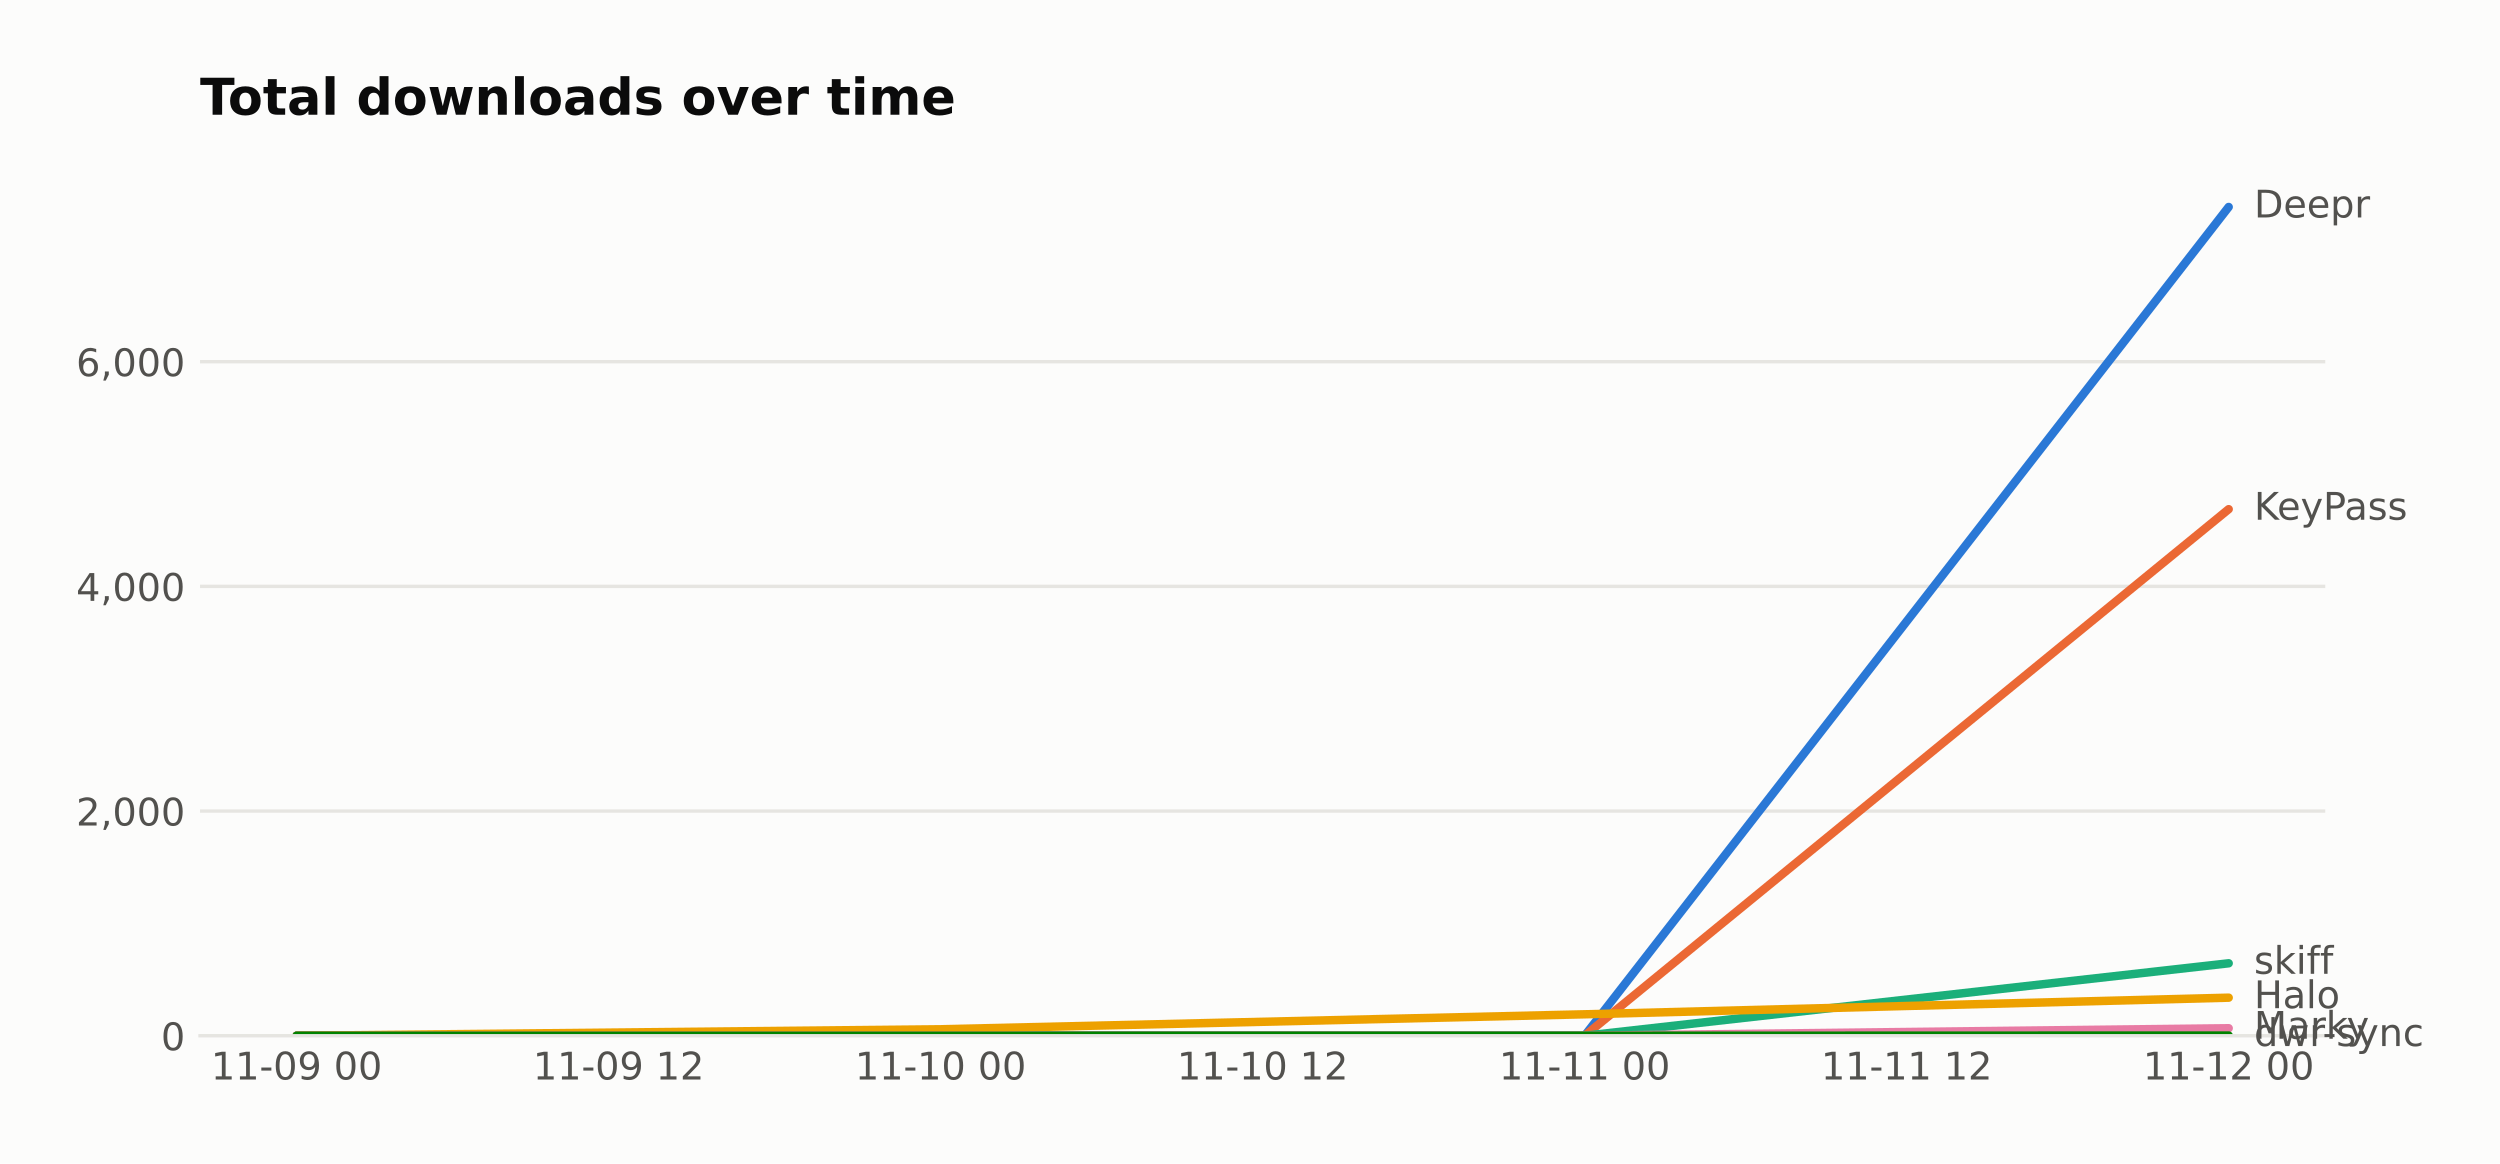
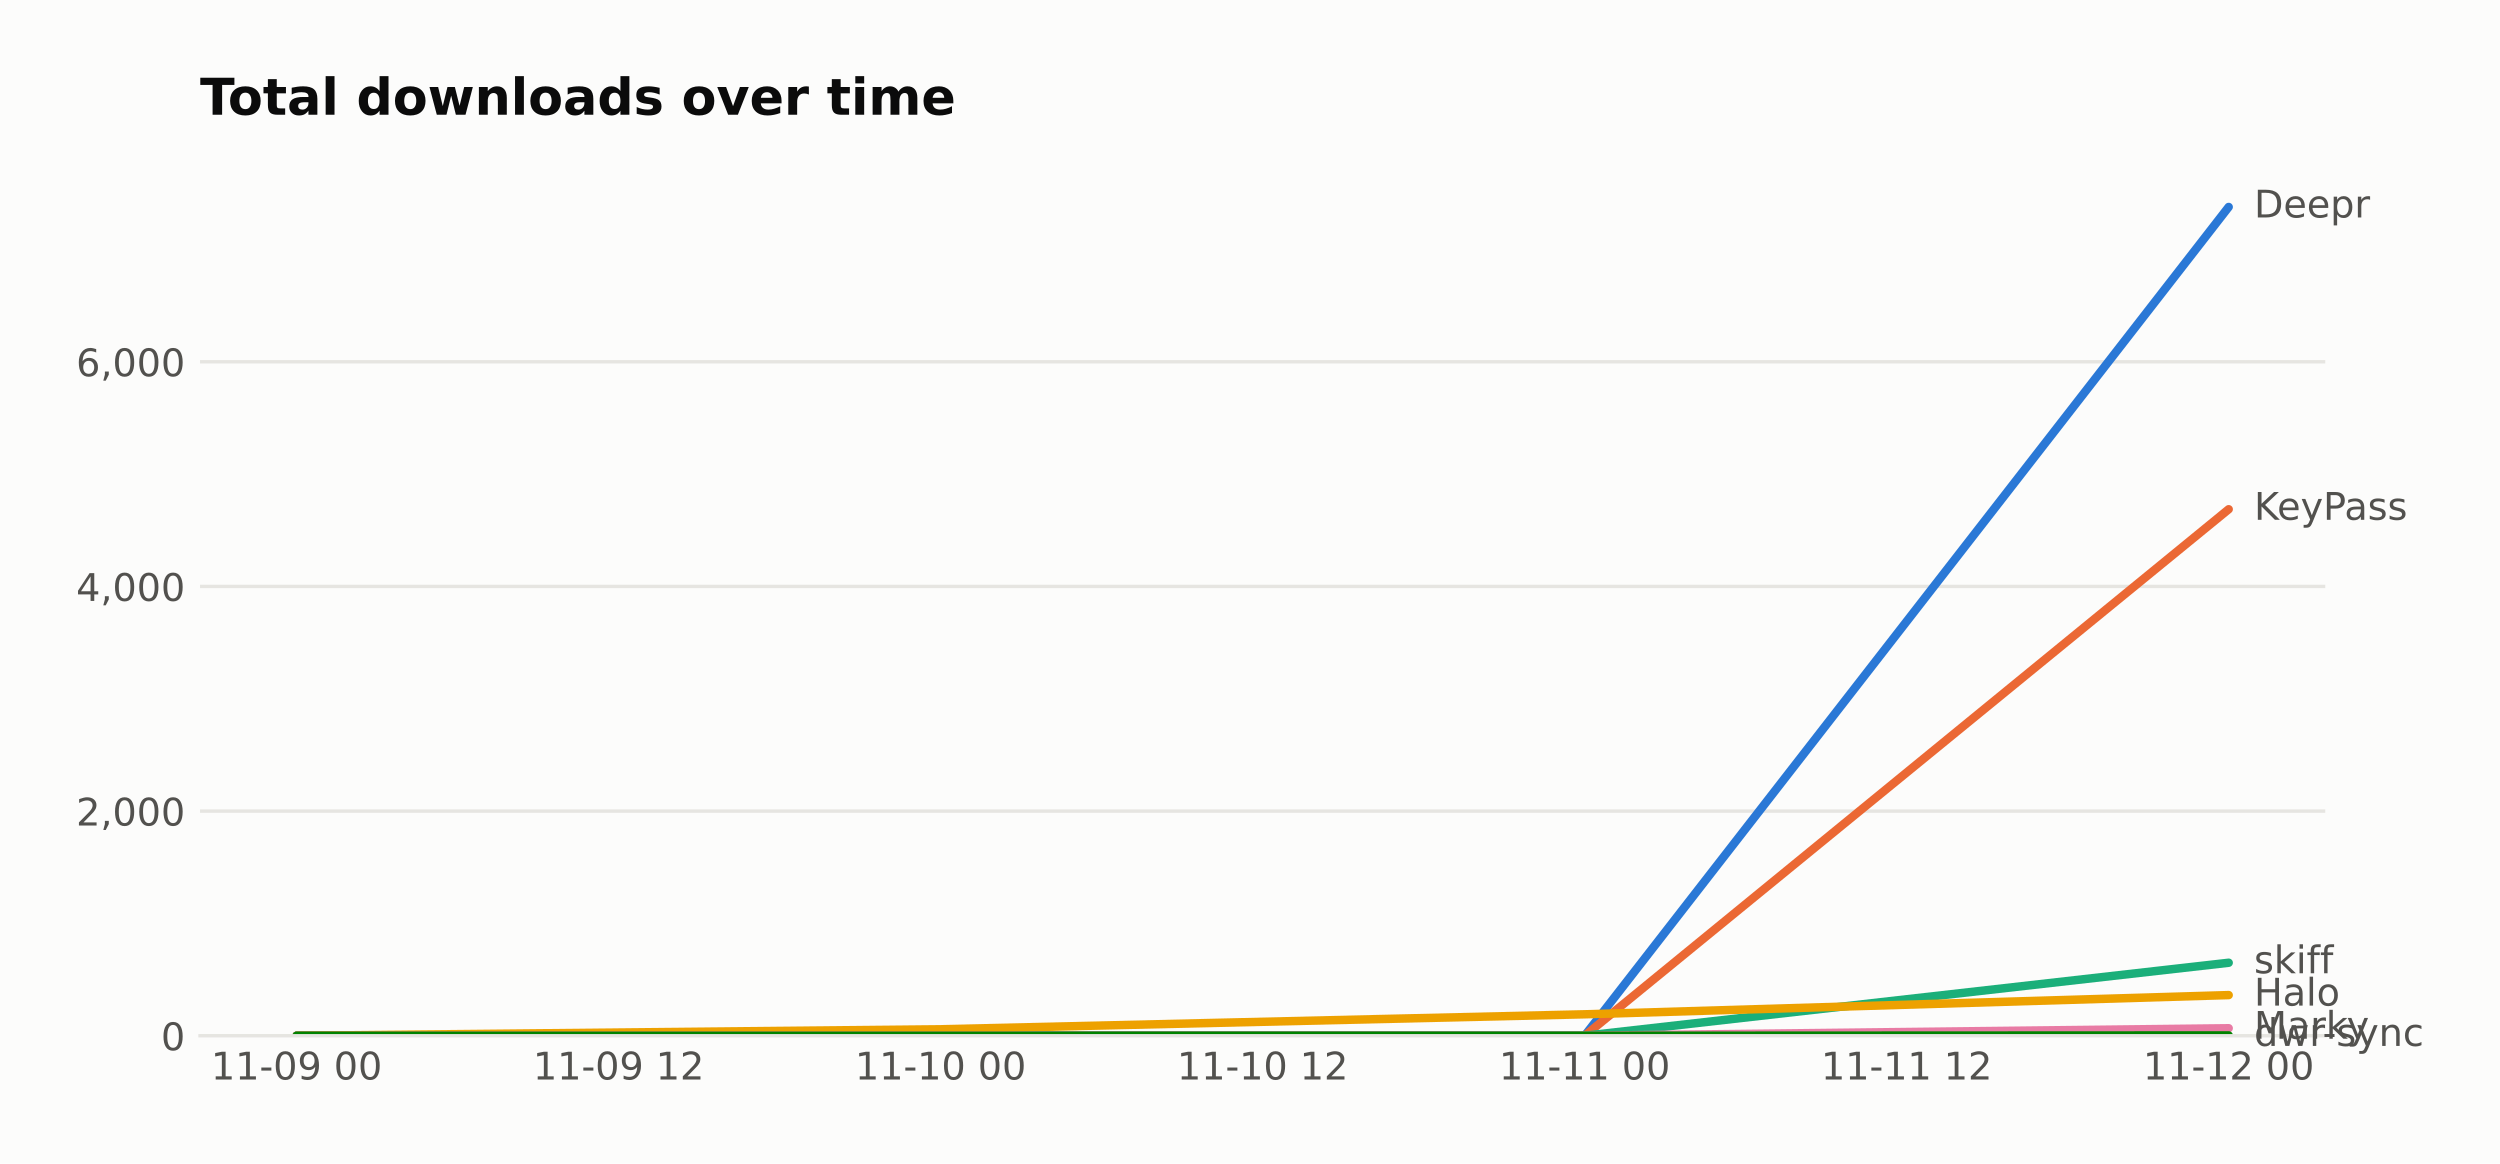
<svg xmlns="http://www.w3.org/2000/svg" width="590.753pt" height="274.96pt" viewBox="0 0 590.753 274.96" version="1.1">
  <defs>
    <style type="text/css">*{stroke-linejoin: round; stroke-linecap: butt}</style>
  </defs>
  <g id="figure_1">
    <g id="patch_1">
      <path d="M 0 274.96  L 590.753 274.96  L 590.753 0  L 0 0  z " style="fill: #fcfcfb" />
    </g>
    <g id="axes_1">
      <g id="patch_2">
        <path d="M 47.265 244.75  L 549.465 244.75  L 549.465 39.118  L 47.265 39.118  z " style="fill: #fcfcfb" />
      </g>
      <g id="matplotlib.axis_1">
        <g id="xtick_1">
          <g id="line2d_1" />
          <g id="text_1">
            <text style="fill: #52514e; font: 9px 'DejaVu Sans'; text-anchor: middle" x="70.093" y="255.089" transform="rotate(-0 70.09258 255.0887)">11-09 00</text>
          </g>
        </g>
        <g id="xtick_2">
          <g id="line2d_2" />
          <g id="text_2">
            <text style="fill: #52514e; font: 9px 'DejaVu Sans'; text-anchor: middle" x="146.183" y="255.089" transform="rotate(-0 146.1835 255.0887)">11-09 12</text>
          </g>
        </g>
        <g id="xtick_3">
          <g id="line2d_3" />
          <g id="text_3">
            <text style="fill: #52514e; font: 9px 'DejaVu Sans'; text-anchor: middle" x="222.274" y="255.089" transform="rotate(-0 222.2744 255.0887)">11-10 00</text>
          </g>
        </g>
        <g id="xtick_4">
          <g id="line2d_4" />
          <g id="text_4">
            <text style="fill: #52514e; font: 9px 'DejaVu Sans'; text-anchor: middle" x="298.365" y="255.089" transform="rotate(-0 298.3653 255.0887)">11-10 12</text>
          </g>
        </g>
        <g id="xtick_5">
          <g id="line2d_5" />
          <g id="text_5">
            <text style="fill: #52514e; font: 9px 'DejaVu Sans'; text-anchor: middle" x="374.456" y="255.089" transform="rotate(-0 374.4562 255.0887)">11-11 00</text>
          </g>
        </g>
        <g id="xtick_6">
          <g id="line2d_6" />
          <g id="text_6">
            <text style="fill: #52514e; font: 9px 'DejaVu Sans'; text-anchor: middle" x="450.547" y="255.089" transform="rotate(-0 450.5471 255.0887)">11-11 12</text>
          </g>
        </g>
        <g id="xtick_7">
          <g id="line2d_7" />
          <g id="text_7">
            <text style="fill: #52514e; font: 9px 'DejaVu Sans'; text-anchor: middle" x="526.638" y="255.089" transform="rotate(-0 526.638 255.0887)">11-12 00</text>
          </g>
        </g>
      </g>
      <g id="matplotlib.axis_2">
        <g id="ytick_1">
          <g id="line2d_8">
-             <path d="M 47.265 244.75  L 549.465 244.75  " clip-path="url(#pa27ac3f638)" style="fill: none; stroke: #e6e5e1; stroke-width: 0.8; stroke-linecap: square" />
+             <path d="M 47.265 244.75  L 549.465 244.75  " clip-path="url(#p41bea79275)" style="fill: none; stroke: #e6e5e1; stroke-width: 0.8; stroke-linecap: square" />
          </g>
          <g id="line2d_9" />
          <g id="text_8">
            <text style="fill: #52514e; font: 9px 'DejaVu Sans'; text-anchor: end" x="43.765" y="248.169" transform="rotate(-0 43.76531 248.1694)">0</text>
          </g>
        </g>
        <g id="ytick_2">
          <g id="line2d_10">
-             <path d="M 47.265 191.655  L 549.465 191.655  " clip-path="url(#pa27ac3f638)" style="fill: none; stroke: #e6e5e1; stroke-width: 0.8; stroke-linecap: square" />
+             <path d="M 47.265 191.663  L 549.465 191.663  " clip-path="url(#p41bea79275)" style="fill: none; stroke: #e6e5e1; stroke-width: 0.8; stroke-linecap: square" />
          </g>
          <g id="line2d_11" />
          <g id="text_9">
-             <text style="fill: #52514e; font: 9px 'DejaVu Sans'; text-anchor: end" x="43.765" y="195.075" transform="rotate(-0 43.76531 195.0747)">2,000</text>
+             <text style="fill: #52514e; font: 9px 'DejaVu Sans'; text-anchor: end" x="43.765" y="195.082" transform="rotate(-0 43.76531 195.0819)">2,000</text>
          </g>
        </g>
        <g id="ytick_3">
          <g id="line2d_12">
-             <path d="M 47.265 138.561  L 549.465 138.561  " clip-path="url(#pa27ac3f638)" style="fill: none; stroke: #e6e5e1; stroke-width: 0.8; stroke-linecap: square" />
+             <path d="M 47.265 138.575  L 549.465 138.575  " clip-path="url(#p41bea79275)" style="fill: none; stroke: #e6e5e1; stroke-width: 0.8; stroke-linecap: square" />
          </g>
          <g id="line2d_13" />
          <g id="text_10">
-             <text style="fill: #52514e; font: 9px 'DejaVu Sans'; text-anchor: end" x="43.765" y="141.98" transform="rotate(-0 43.76531 141.9799)">4,000</text>
+             <text style="fill: #52514e; font: 9px 'DejaVu Sans'; text-anchor: end" x="43.765" y="141.994" transform="rotate(-0 43.76531 141.9943)">4,000</text>
          </g>
        </g>
        <g id="ytick_4">
          <g id="line2d_14">
-             <path d="M 47.265 85.466  L 549.465 85.466  " clip-path="url(#pa27ac3f638)" style="fill: none; stroke: #e6e5e1; stroke-width: 0.8; stroke-linecap: square" />
+             <path d="M 47.265 85.487  L 549.465 85.487  " clip-path="url(#p41bea79275)" style="fill: none; stroke: #e6e5e1; stroke-width: 0.8; stroke-linecap: square" />
          </g>
          <g id="line2d_15" />
          <g id="text_11">
-             <text style="fill: #52514e; font: 9px 'DejaVu Sans'; text-anchor: end" x="43.765" y="88.885" transform="rotate(-0 43.76531 88.88516)">6,000</text>
+             <text style="fill: #52514e; font: 9px 'DejaVu Sans'; text-anchor: end" x="43.765" y="88.907" transform="rotate(-0 43.76531 88.90675)">6,000</text>
          </g>
        </g>
      </g>
      <g id="line2d_16">
-         <path d="M 70.093 244.75  L 222.274 244.75  L 374.456 244.75  L 526.638 48.91  " clip-path="url(#pa27ac3f638)" style="fill: none; stroke: #2a78d6; stroke-width: 2; stroke-linecap: round" />
+         <path d="M 70.093 244.75  L 222.274 244.75  L 374.456 244.75  L 526.638 48.91  " clip-path="url(#p41bea79275)" style="fill: none; stroke: #2a78d6; stroke-width: 2; stroke-linecap: round" />
      </g>
      <g id="line2d_17">
-         <path d="M 70.093 244.75  L 222.274 244.75  L 374.456 244.75  L 526.638 120.323  " clip-path="url(#pa27ac3f638)" style="fill: none; stroke: #eb6834; stroke-width: 2; stroke-linecap: round" />
+         <path d="M 70.093 244.75  L 222.274 244.75  L 374.456 244.75  L 526.638 120.339  " clip-path="url(#p41bea79275)" style="fill: none; stroke: #eb6834; stroke-width: 2; stroke-linecap: round" />
      </g>
      <g id="line2d_18">
-         <path d="M 70.093 244.75  L 222.274 244.75  L 374.456 244.75  L 526.638 227.627  " clip-path="url(#pa27ac3f638)" style="fill: none; stroke: #1baf7a; stroke-width: 2; stroke-linecap: round" />
+         <path d="M 70.093 244.75  L 222.274 244.75  L 374.456 244.75  L 526.638 227.497  " clip-path="url(#p41bea79275)" style="fill: none; stroke: #1baf7a; stroke-width: 2; stroke-linecap: round" />
      </g>
      <g id="line2d_19">
-         <path d="M 70.093 244.75  L 222.274 243.21  L 374.456 239.68  L 526.638 235.751  " clip-path="url(#pa27ac3f638)" style="fill: none; stroke: #eda100; stroke-width: 2; stroke-linecap: round" />
+         <path d="M 70.093 244.75  L 222.274 243.211  L 374.456 239.68  L 526.638 235.141  " clip-path="url(#p41bea79275)" style="fill: none; stroke: #eda100; stroke-width: 2; stroke-linecap: round" />
      </g>
      <g id="line2d_20">
-         <path d="M 70.093 244.75  L 222.274 244.75  L 374.456 244.75  L 526.638 242.971  " clip-path="url(#pa27ac3f638)" style="fill: none; stroke: #e87ba4; stroke-width: 2; stroke-linecap: round" />
+         <path d="M 70.093 244.75  L 222.274 244.75  L 374.456 244.75  L 526.638 242.972  " clip-path="url(#p41bea79275)" style="fill: none; stroke: #e87ba4; stroke-width: 2; stroke-linecap: round" />
      </g>
      <g id="line2d_21">
-         <path d="M 70.093 244.75  L 222.274 244.75  L 374.456 244.75  L 526.638 244.697  " clip-path="url(#pa27ac3f638)" style="fill: none; stroke: #008300; stroke-width: 2; stroke-linecap: round" />
+         <path d="M 70.093 244.75  L 222.274 244.75  L 374.456 244.75  L 526.638 244.67  " clip-path="url(#p41bea79275)" style="fill: none; stroke: #008300; stroke-width: 2; stroke-linecap: round" />
      </g>
      <g id="patch_3">
        <path d="M 47.265 244.75  L 549.465 244.75  " style="fill: none; stroke: #e6e5e1; stroke-width: 0.8; stroke-linejoin: miter; stroke-linecap: square" />
      </g>
      <g id="text_12">
        <text style="fill: #52514e; font: 9px 'DejaVu Sans'; text-anchor: start" x="532.638" y="51.394" transform="rotate(-0 532.638 51.39356)">Deepr</text>
      </g>
      <g id="text_13">
-         <text style="fill: #52514e; font: 9px 'DejaVu Sans'; text-anchor: start" x="532.638" y="122.806" transform="rotate(-0 532.638 122.806)">KeyPass</text>
+         <text style="fill: #52514e; font: 9px 'DejaVu Sans'; text-anchor: start" x="532.638" y="122.823" transform="rotate(-0 532.638 122.8229)">KeyPass</text>
      </g>
      <g id="text_14">
-         <text style="fill: #52514e; font: 9px 'DejaVu Sans'; text-anchor: start" x="532.638" y="230.111" transform="rotate(-0 532.638 230.1105)">skiff</text>
+         <text style="fill: #52514e; font: 9px 'DejaVu Sans'; text-anchor: start" x="532.638" y="229.98" transform="rotate(-0 532.638 229.9801)">skiff</text>
      </g>
      <g id="text_15">
-         <text style="fill: #52514e; font: 9px 'DejaVu Sans'; text-anchor: start" x="532.638" y="238.234" transform="rotate(-0 532.638 238.234)">Halo</text>
+         <text style="fill: #52514e; font: 9px 'DejaVu Sans'; text-anchor: start" x="532.638" y="237.625" transform="rotate(-0 532.638 237.6247)">Halo</text>
      </g>
      <g id="text_16">
-         <text style="fill: #52514e; font: 9px 'DejaVu Sans'; text-anchor: start" x="532.638" y="245.455" transform="rotate(-0 532.638 245.4549)">Marky</text>
+         <text style="fill: #52514e; font: 9px 'DejaVu Sans'; text-anchor: start" x="532.638" y="245.455" transform="rotate(-0 532.638 245.4551)">Marky</text>
      </g>
      <g id="text_17">
-         <text style="fill: #52514e; font: 9px 'DejaVu Sans'; text-anchor: start" x="532.638" y="247.18" transform="rotate(-0 532.638 247.1805)">dwr-sync</text>
+         <text style="fill: #52514e; font: 9px 'DejaVu Sans'; text-anchor: start" x="532.638" y="247.154" transform="rotate(-0 532.638 247.1539)">dwr-sync</text>
      </g>
      <g id="text_18">
        <text style="fill: #0b0b0b; font: 700 12px 'DejaVu Sans'; text-anchor: start" x="47.265" y="27.118" transform="rotate(-0 47.26531 27.11812)">Total downloads over time</text>
      </g>
    </g>
  </g>
  <defs>
-     <clipPath id="pa27ac3f638">
+     <clipPath id="p41bea79275">
      <rect x="47.265" y="39.118" width="502.2" height="205.632" />
    </clipPath>
  </defs>
</svg>
